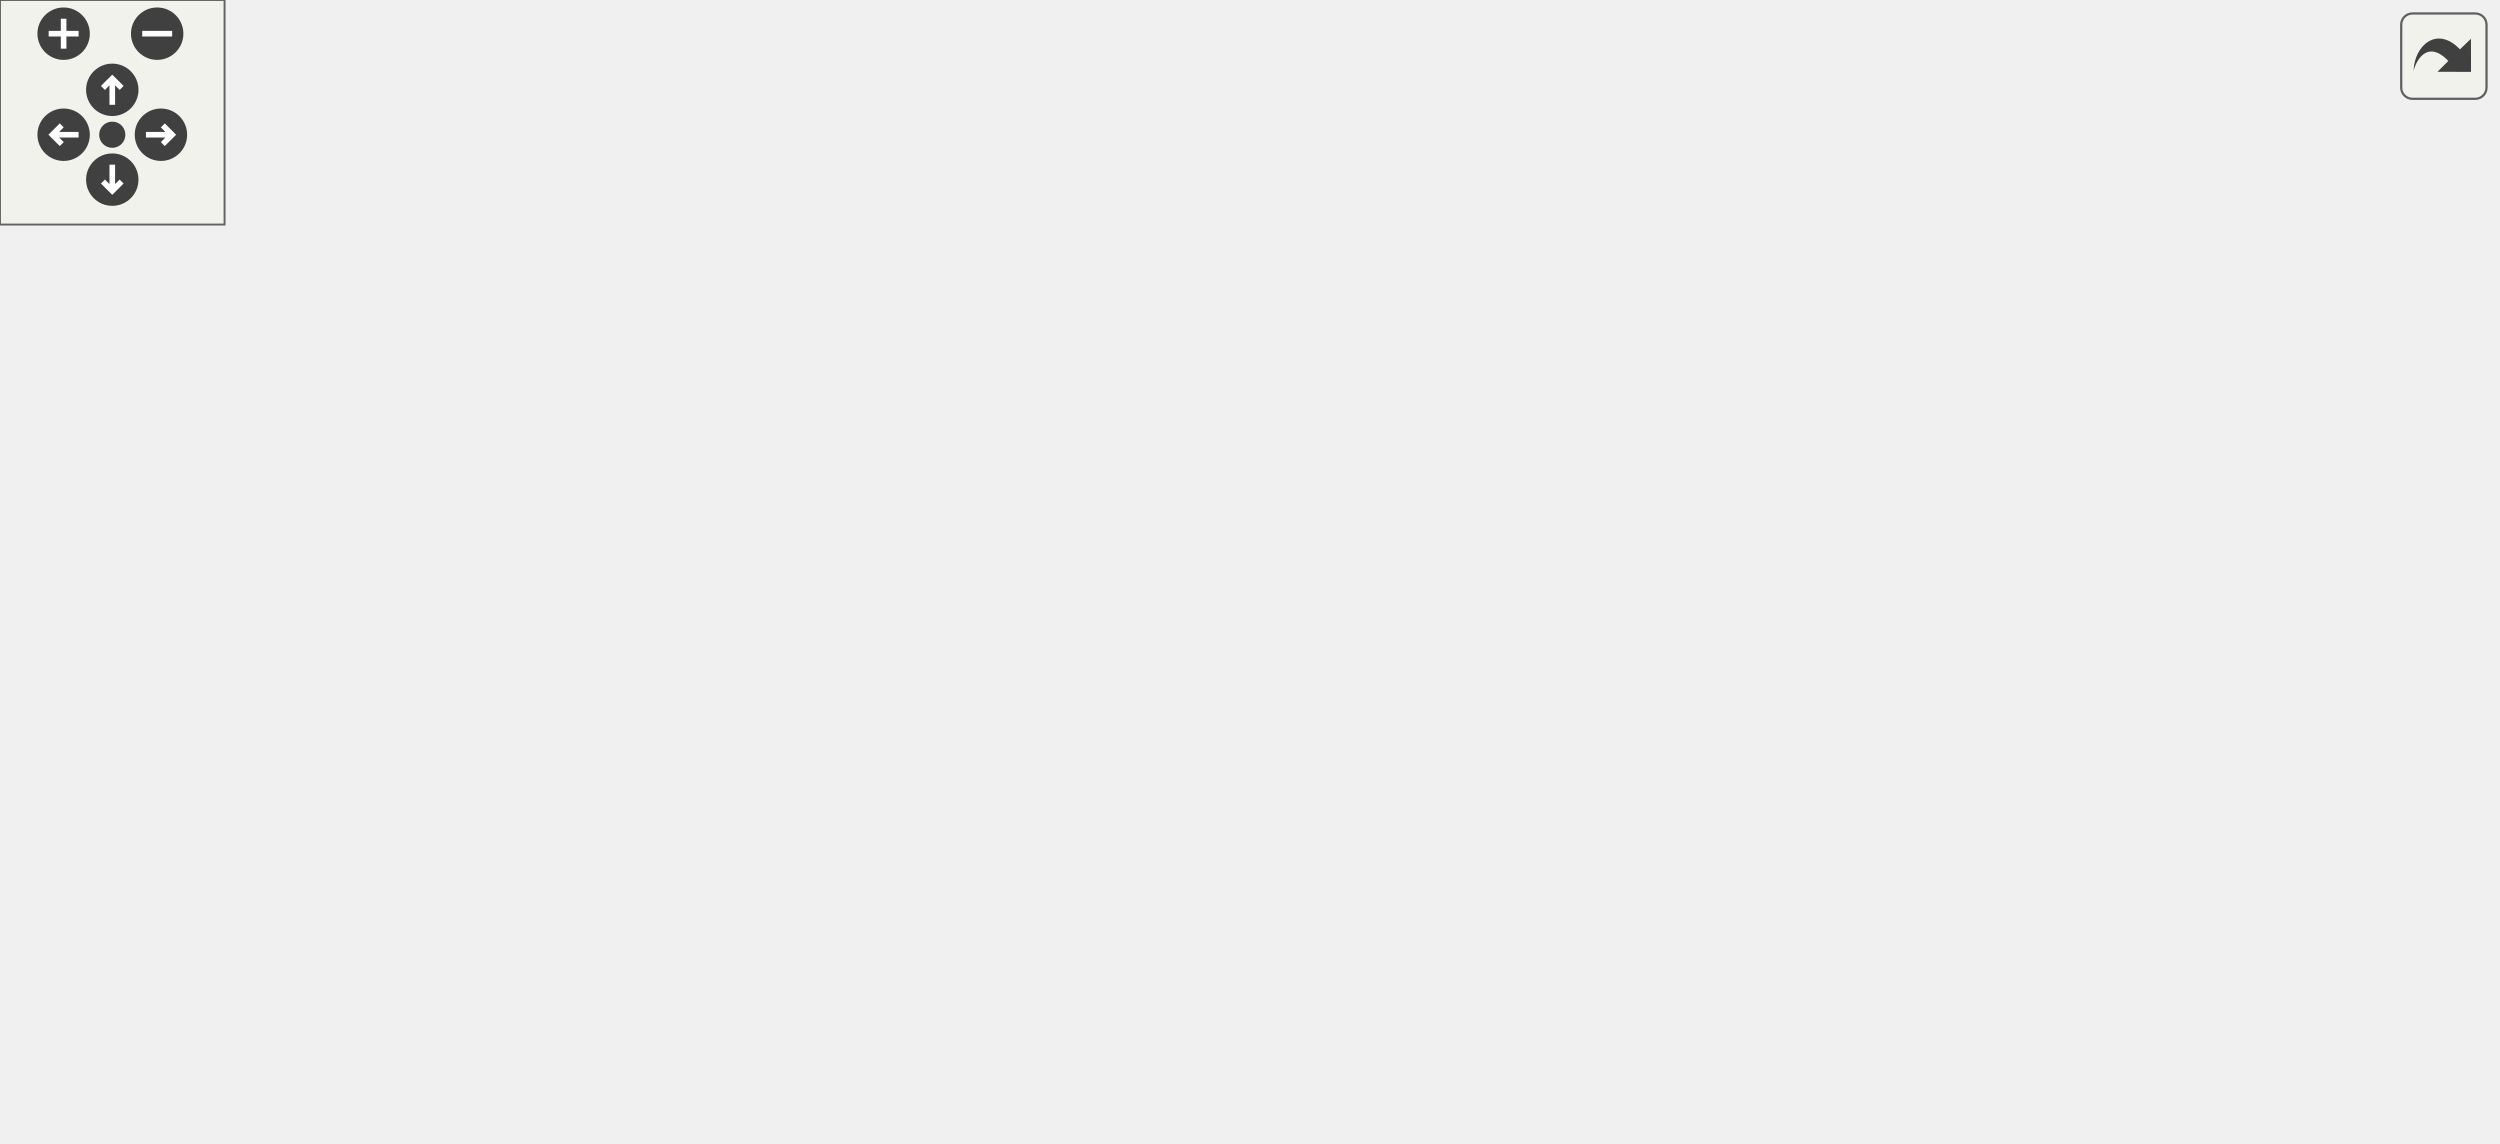
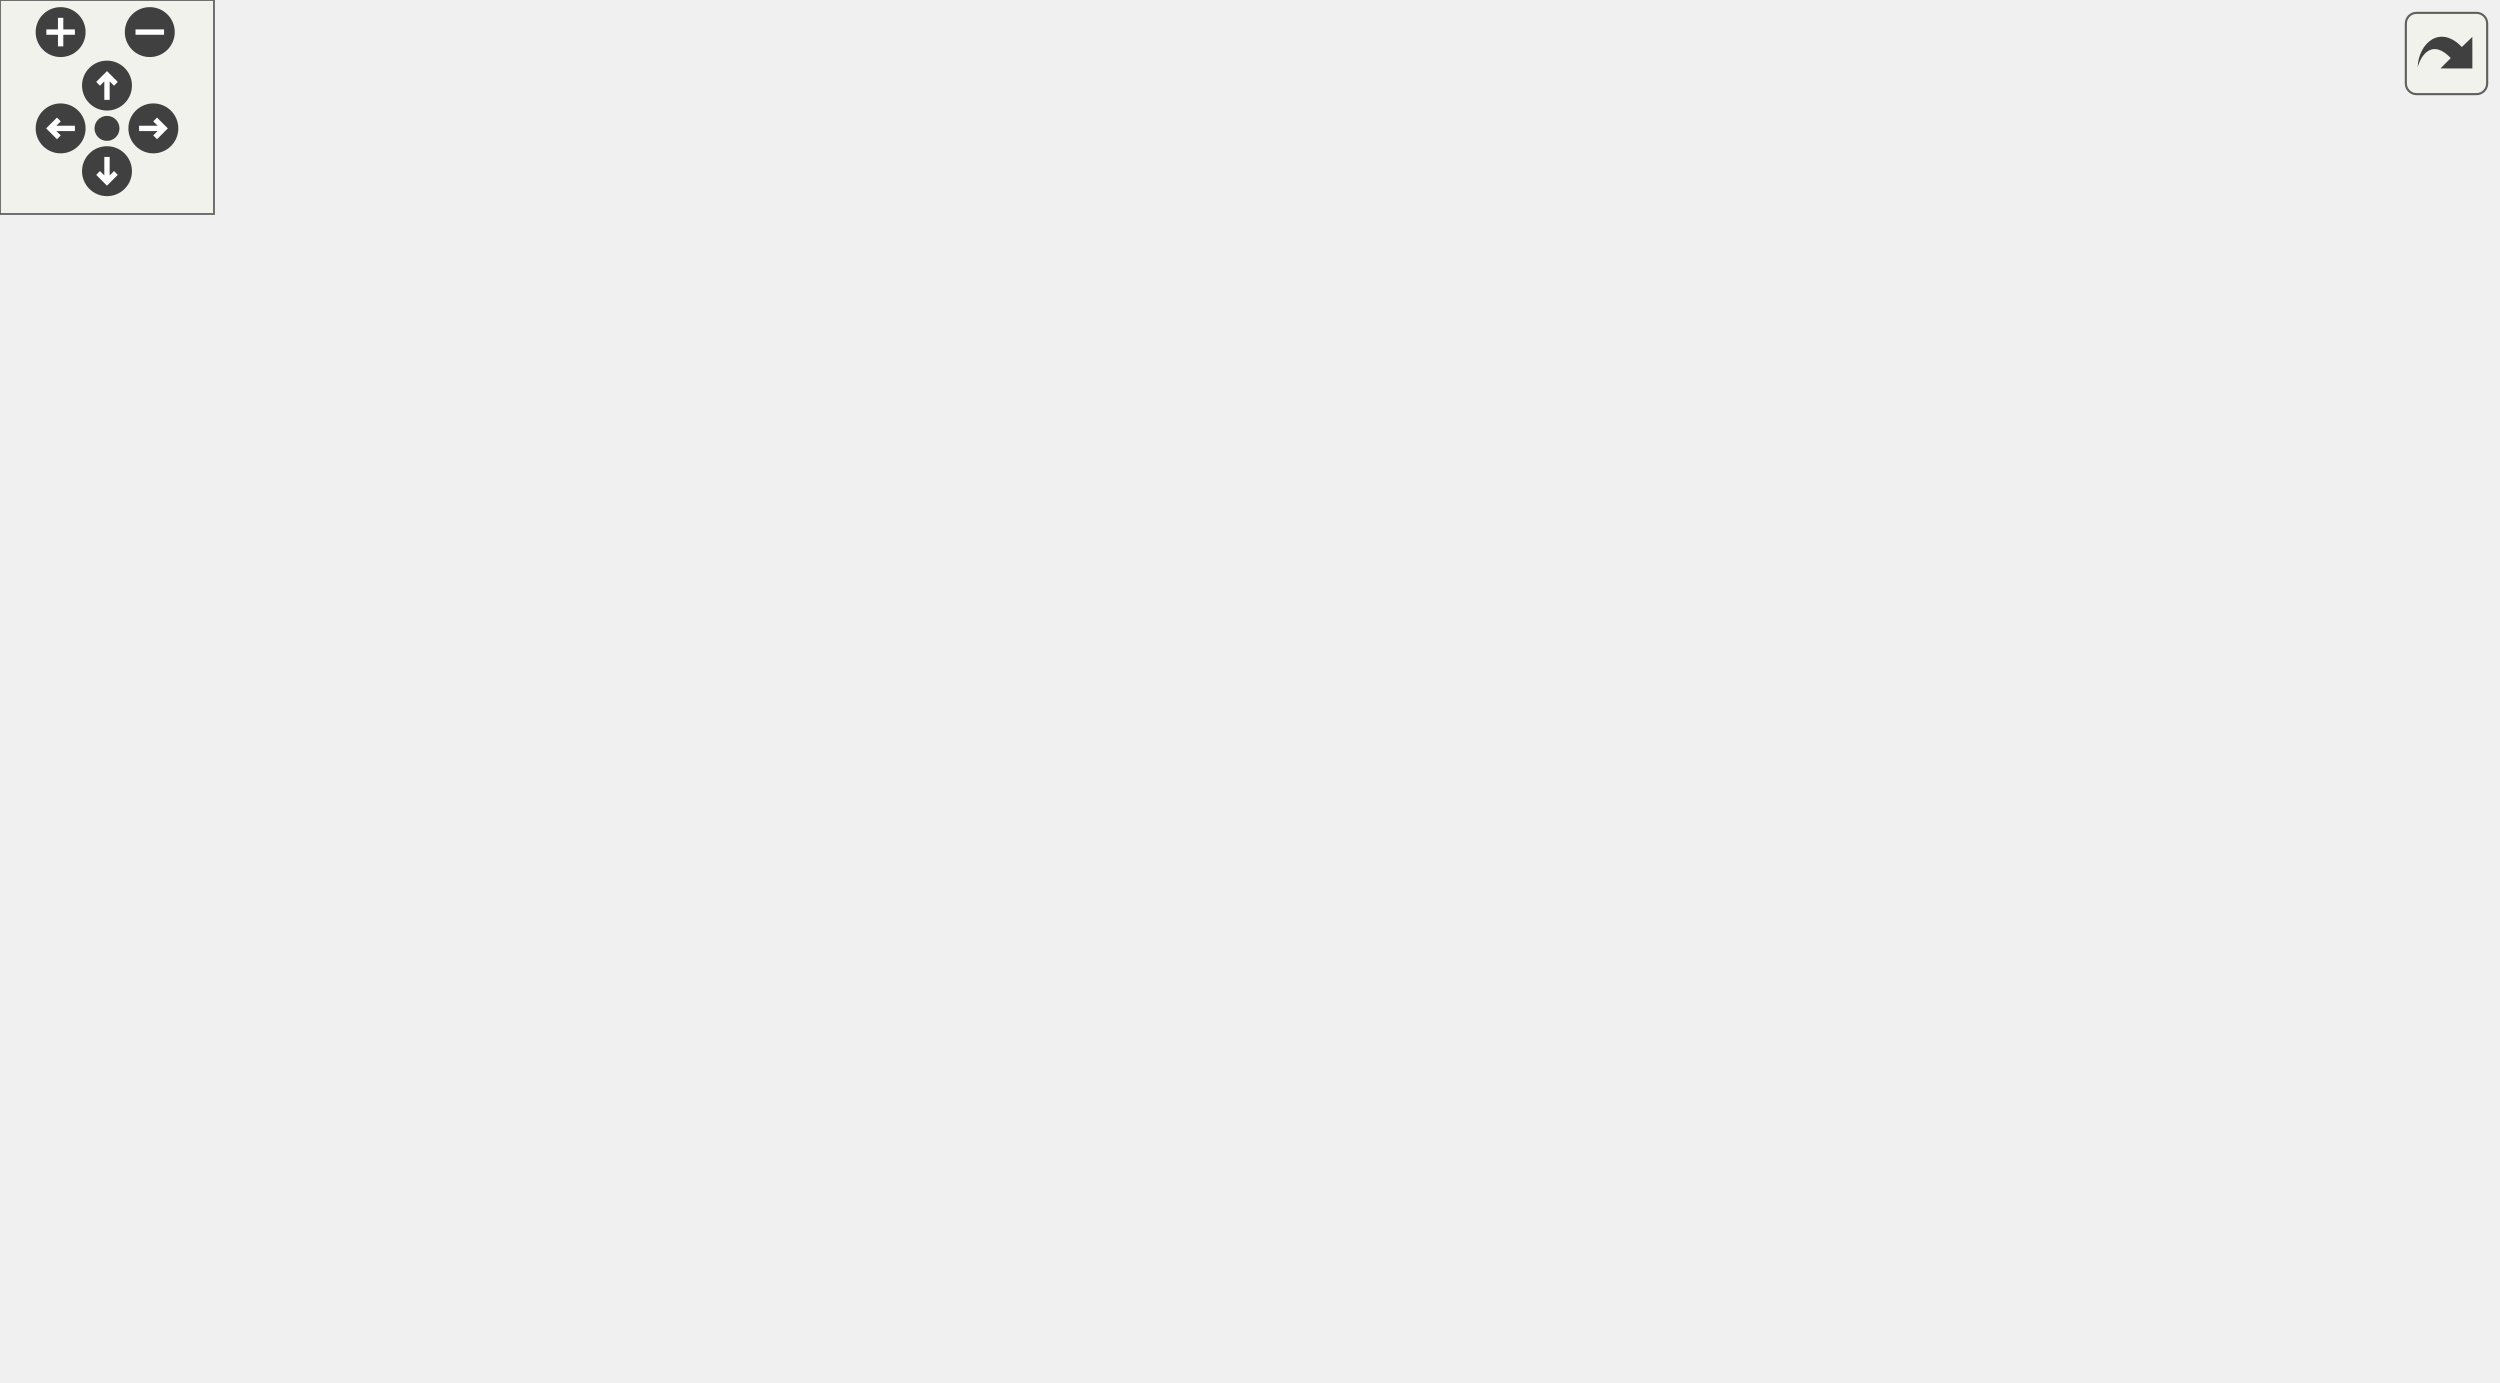
<svg xmlns="http://www.w3.org/2000/svg" xmlns:xlink="http://www.w3.org/1999/xlink" id="main" version="1.1" xml:space="preserve">
  <style type="text/css">
.edge:hover path { stroke: red; }
.edge:hover polygon { stroke: red; fill: red; }
</style>
  <defs>
    <circle id="rim" cx="0" cy="0" r="7" />
    <circle id="rim2" cx="0" cy="0" r="3.5" />
    <g id="zoomPlus">
      <use xlink:href="#rim" fill="#404040">
        <set attributeName="fill" to="#808080" begin="zoomplus.mouseover" end="zoomplus.mouseout" />
      </use>
      <path d="M-4,0h8M0,-4v8" fill="none" stroke="white" stroke-width="1.5" pointer-events="none" />
    </g>
    <g id="zoomMin">
      <use xlink:href="#rim" fill="#404040">
        <set attributeName="fill" to="#808080" begin="zoomminus.mouseover" end="zoomminus.mouseout" />
      </use>
      <path d="M-4,0h8" fill="none" stroke="white" stroke-width="1.5" pointer-events="none" />
    </g>
    <g id="dirArrow">
      <path fill="none" stroke="white" stroke-width="1.5" d="M0,-3.0v7 M-2.5,-0.5L0,-3.0L2.5,-0.5" />
    </g>
    <g id="resetDef">
      <use xlink:href="#rim2" fill="#404040">
        <set attributeName="fill" to="#808080" begin="reset.mouseover" end="reset.mouseout" />
      </use>
    </g>
  </defs>
  <svg id="graph" class="graph">
    <g id="viewport">
      <g id="node1" class="node">
        <g id="a_node1">
          <a xlink:title="A definition of a discord entitlement.">
-             <polygon fill="#bfbfbf" stroke="black" points="569,-101.5 569,-120.5 667,-120.5 667,-101.5 569,-101.5" />
-             <text text-anchor="middle" x="618" y="-108.5" font-family="Helvetica,sans-Serif" font-size="10.00">dpp::entitlement</text>
+             <polygon fill="#bfbfbf" stroke="black" points="602,-117.5 602,-136.5 700,-136.5 700,-117.5 602,-117.5" />
+             <text text-anchor="middle" x="651" y="-124.5" font-family="Helvetica,sans-Serif" font-size="10.00">dpp::entitlement</text>
          </a>
        </g>
      </g>
      <g id="node2" class="node">
        <g id="a_node2">
          <a xlink:href="classdpp_1_1managed.html" target="_top" xlink:title="The managed class is the base class for various types that can be stored in a cache that are identifi...">
-             <polygon fill="none" stroke="black" points="392,-164.5 392,-183.5 478,-183.5 478,-164.5 392,-164.5" />
-             <text text-anchor="middle" x="435" y="-171.5" font-family="Helvetica,sans-Serif" font-size="10.00">dpp::managed</text>
+             <polygon fill="none" stroke="black" points="392,-205.5 392,-224.5 478,-224.5 478,-205.5 392,-205.5" />
+             <text text-anchor="middle" x="435" y="-212.5" font-family="Helvetica,sans-Serif" font-size="10.00">dpp::managed</text>
          </a>
        </g>
      </g>
      <g id="edge1" class="edge">
-         <path fill="none" stroke="midnightblue" d="M472.95,-161.15C495.5,-153.31 524.92,-143.08 551,-134 563.72,-129.57 577.82,-124.66 589.71,-120.52" />
-         <polygon fill="midnightblue" stroke="midnightblue" points="471.72,-157.88 463.42,-164.47 474.01,-164.49 471.72,-157.88" />
+         <path fill="none" stroke="midnightblue" d="M477.49,-202.41C507.55,-192.81 548.9,-178.62 584,-163 601.65,-155.15 620.95,-144.34 634.09,-136.62" />
+         <polygon fill="midnightblue" stroke="midnightblue" points="476.24,-199.13 467.75,-205.48 478.34,-205.81 476.24,-199.13" />
      </g>
      <g id="node3" class="node">
        <g id="a_node3">
          <a xlink:href="classdpp_1_1snowflake.html" target="_top" xlink:title="A container for a 64 bit unsigned value representing many things on discord. This value is known in d...">
-             <polygon fill="none" stroke="black" points="147.5,-197.5 147.5,-216.5 236.5,-216.5 236.5,-197.5 147.5,-197.5" />
-             <text text-anchor="middle" x="192" y="-204.5" font-family="Helvetica,sans-Serif" font-size="10.00">dpp::snowflake</text>
+             <polygon fill="none" stroke="black" points="147.5,-238.5 147.5,-257.5 236.5,-257.5 236.5,-238.5 147.5,-238.5" />
+             <text text-anchor="middle" x="192" y="-245.5" font-family="Helvetica,sans-Serif" font-size="10.00">dpp::snowflake</text>
          </a>
        </g>
      </g>
      <g id="edge6" class="edge">
-         <path fill="none" stroke="#9a32cd" stroke-dasharray="5,2" d="M246.84,-213.26C307.65,-218.35 408.73,-220.76 490,-193 537.69,-176.71 585.28,-138.73 606.1,-120.76" />
-         <polygon fill="#9a32cd" stroke="#9a32cd" points="246.97,-209.76 236.7,-212.36 246.35,-216.73 246.97,-209.76" />
-         <text text-anchor="middle" x="435" y="-238" font-family="Helvetica,sans-Serif" font-size="10.00"> application_id</text>
-         <text text-anchor="middle" x="435" y="-227" font-family="Helvetica,sans-Serif" font-size="10.00">owner_id</text>
-         <text text-anchor="middle" x="435" y="-216" font-family="Helvetica,sans-Serif" font-size="10.00">sku_id</text>
+         <path fill="none" stroke="#9a32cd" stroke-dasharray="5,2" d="M246.76,-252.36C307.09,-255.67 407.35,-256.44 490,-234 534.34,-221.96 546.07,-216.92 584,-191 607.46,-174.97 630.2,-150.29 641.88,-136.74" />
+         <polygon fill="#9a32cd" stroke="#9a32cd" points="246.89,-248.86 236.7,-251.76 246.47,-255.85 246.89,-248.86" />
+         <text text-anchor="middle" x="435" y="-320" font-family="Helvetica,sans-Serif" font-size="10.00"> application_id</text>
+         <text text-anchor="middle" x="435" y="-309" font-family="Helvetica,sans-Serif" font-size="10.00">guild_id</text>
+         <text text-anchor="middle" x="435" y="-298" font-family="Helvetica,sans-Serif" font-size="10.00">promotion_id</text>
+         <text text-anchor="middle" x="435" y="-287" font-family="Helvetica,sans-Serif" font-size="10.00">sku_id</text>
+         <text text-anchor="start" x="399" y="-276" font-family="Helvetica,sans-Serif" font-size="10.00">subscription</text>
+         <text text-anchor="middle" x="435" y="-265" font-family="Helvetica,sans-Serif" font-size="10.00">_id</text>
+         <text text-anchor="middle" x="435" y="-254" font-family="Helvetica,sans-Serif" font-size="10.00">user_id</text>
      </g>
      <g id="edge2" class="edge">
-         <path fill="none" stroke="#9a32cd" stroke-dasharray="5,2" d="M246.8,-199.46C257.47,-197.97 268.59,-196.43 279,-195 317.2,-189.75 360.71,-183.86 391.89,-179.66" />
-         <polygon fill="#9a32cd" stroke="#9a32cd" points="246.17,-196.01 236.75,-200.86 247.13,-202.95 246.17,-196.01" />
-         <text text-anchor="middle" x="320.5" y="-198" font-family="Helvetica,sans-Serif" font-size="10.00"> id</text>
+         <path fill="none" stroke="#9a32cd" stroke-dasharray="5,2" d="M246.8,-240.46C257.47,-238.97 268.59,-237.43 279,-236 317.2,-230.75 360.71,-224.86 391.89,-220.66" />
+         <polygon fill="#9a32cd" stroke="#9a32cd" points="246.17,-237.01 236.75,-241.86 247.13,-243.95 246.17,-237.01" />
+         <text text-anchor="middle" x="320.5" y="-239" font-family="Helvetica,sans-Serif" font-size="10.00"> id</text>
      </g>
      <g id="node4" class="node">
        <g id="a_node4">
          <a xlink:title=" ">
-             <polygon fill="none" stroke="#bfbfbf" points="0,-197.5 0,-216.5 56,-216.5 56,-197.5 0,-197.5" />
-             <text text-anchor="middle" x="28" y="-204.5" font-family="Helvetica,sans-Serif" font-size="10.00">uint64_t</text>
+             <polygon fill="none" stroke="#bfbfbf" points="0,-238.5 0,-257.5 56,-257.5 56,-238.5 0,-238.5" />
+             <text text-anchor="middle" x="28" y="-245.5" font-family="Helvetica,sans-Serif" font-size="10.00">uint64_t</text>
          </a>
        </g>
      </g>
      <g id="edge3" class="edge">
-         <path fill="none" stroke="#9a32cd" stroke-dasharray="5,2" d="M66.3,-207C90.44,-207 121.98,-207 147.29,-207" />
-         <polygon fill="#9a32cd" stroke="#9a32cd" points="66.12,-203.5 56.12,-207 66.12,-210.5 66.12,-203.5" />
-         <text text-anchor="middle" x="89.5" y="-210" font-family="Helvetica,sans-Serif" font-size="10.00"> value</text>
+         <path fill="none" stroke="#9a32cd" stroke-dasharray="5,2" d="M66.3,-248C90.44,-248 121.98,-248 147.29,-248" />
+         <polygon fill="#9a32cd" stroke="#9a32cd" points="66.12,-244.5 56.12,-248 66.12,-251.5 66.12,-244.5" />
+         <text text-anchor="middle" x="89.5" y="-251" font-family="Helvetica,sans-Serif" font-size="10.00"> value</text>
      </g>
      <g id="node5" class="node">
        <g id="a_node5">
          <a xlink:href="structdpp_1_1json__interface.html" target="_top" xlink:title=" ">
-             <polygon fill="none" stroke="black" points="380,-115 380,-145 490,-145 490,-115 380,-115" />
-             <text text-anchor="start" x="388" y="-133" font-family="Helvetica,sans-Serif" font-size="10.00">dpp::json_interface</text>
-             <text text-anchor="middle" x="435" y="-122" font-family="Helvetica,sans-Serif" font-size="10.00">&lt; entitlement &gt;</text>
+             <polygon fill="none" stroke="black" points="380,-156 380,-186 490,-186 490,-156 380,-156" />
+             <text text-anchor="start" x="388" y="-174" font-family="Helvetica,sans-Serif" font-size="10.00">dpp::json_interface</text>
+             <text text-anchor="middle" x="435" y="-163" font-family="Helvetica,sans-Serif" font-size="10.00">&lt; entitlement &gt;</text>
          </a>
        </g>
      </g>
      <g id="edge4" class="edge">
-         <path fill="none" stroke="midnightblue" d="M500.47,-123.23C523.01,-120.87 547.91,-118.25 568.88,-116.05" />
-         <polygon fill="midnightblue" stroke="midnightblue" points="499.89,-119.77 490.31,-124.3 500.62,-126.74 499.89,-119.77" />
+         <path fill="none" stroke="midnightblue" d="M500.32,-158.83C526.34,-153.8 556.64,-147.79 584,-142 592.05,-140.3 600.63,-138.4 608.85,-136.55" />
+         <polygon fill="midnightblue" stroke="midnightblue" points="499.36,-155.45 490.21,-160.78 500.69,-162.33 499.36,-155.45" />
      </g>
      <g id="node6" class="node">
        <g id="a_node6">
          <a xlink:href="structdpp_1_1json__interface.html" target="_top" xlink:title="Represents an interface for an object that can optionally implement functions for converting to and f...">
-             <polygon fill="none" stroke="black" points="123,-120.5 123,-139.5 261,-139.5 261,-120.5 123,-120.5" />
-             <text text-anchor="middle" x="192" y="-127.5" font-family="Helvetica,sans-Serif" font-size="10.00">dpp::json_interface&lt; T &gt;</text>
+             <polygon fill="none" stroke="black" points="123,-161.5 123,-180.5 261,-180.5 261,-161.5 123,-161.5" />
+             <text text-anchor="middle" x="192" y="-168.5" font-family="Helvetica,sans-Serif" font-size="10.00">dpp::json_interface&lt; T &gt;</text>
          </a>
        </g>
      </g>
      <g id="edge5" class="edge">
-         <path fill="none" stroke="orange" stroke-dasharray="5,2" d="M271.41,-130C306.86,-130 347.86,-130 379.82,-130" />
-         <polygon fill="orange" stroke="orange" points="271.09,-126.5 261.09,-130 271.09,-133.5 271.09,-126.5" />
-         <text text-anchor="middle" x="320.5" y="-133" font-family="Helvetica,sans-Serif" font-size="10.00"> &lt; entitlement &gt;</text>
+         <path fill="none" stroke="orange" stroke-dasharray="5,2" d="M271.41,-171C306.86,-171 347.86,-171 379.82,-171" />
+         <polygon fill="orange" stroke="orange" points="271.09,-167.5 261.09,-171 271.09,-174.5 271.09,-167.5" />
+         <text text-anchor="middle" x="320.5" y="-174" font-family="Helvetica,sans-Serif" font-size="10.00"> &lt; entitlement &gt;</text>
      </g>
      <g id="node7" class="node">
        <g id="a_node7">
          <a xlink:title=" ">
-             <polygon fill="none" stroke="#bfbfbf" points="384.5,-76.5 384.5,-95.5 485.5,-95.5 485.5,-76.5 384.5,-76.5" />
-             <text text-anchor="middle" x="435" y="-83.5" font-family="Helvetica,sans-Serif" font-size="10.00">entitlement_type</text>
+             <polygon fill="none" stroke="#bfbfbf" points="410,-117.5 410,-136.5 460,-136.5 460,-117.5 410,-117.5" />
+             <text text-anchor="middle" x="435" y="-124.5" font-family="Helvetica,sans-Serif" font-size="10.00">uint8_t</text>
          </a>
        </g>
      </g>
      <g id="edge7" class="edge">
-         <path fill="none" stroke="#9a32cd" stroke-dasharray="5,2" d="M495.87,-94.27C519.55,-97.54 546.39,-101.25 568.79,-104.34" />
-         <polygon fill="#9a32cd" stroke="#9a32cd" points="496.32,-90.8 485.94,-92.9 495.37,-97.73 496.32,-90.8" />
-         <text text-anchor="middle" x="529.5" y="-105" font-family="Helvetica,sans-Serif" font-size="10.00"> type</text>
+         <path fill="none" stroke="#9a32cd" stroke-dasharray="5,2" d="M470.48,-127C506.05,-127 561.82,-127 601.75,-127" />
+         <polygon fill="#9a32cd" stroke="#9a32cd" points="470.13,-123.5 460.13,-127 470.13,-130.5 470.13,-123.5" />
+         <text text-anchor="middle" x="546" y="-130" font-family="Helvetica,sans-Serif" font-size="10.00"> gift_code_flags</text>
      </g>
      <g id="node8" class="node">
        <g id="a_node8">
          <a xlink:title=" ">
+             <polygon fill="none" stroke="#bfbfbf" points="384.5,-79.5 384.5,-98.5 485.5,-98.5 485.5,-79.5 384.5,-79.5" />
+             <text text-anchor="middle" x="435" y="-86.5" font-family="Helvetica,sans-Serif" font-size="10.00">entitlement_type</text>
+           </a>
+         </g>
+       </g>
+       <g id="edge8" class="edge">
+         <path fill="none" stroke="#9a32cd" stroke-dasharray="5,2" d="M495.89,-97.34C522.89,-101.35 555.12,-106.48 584,-112 592.43,-113.61 601.41,-115.52 609.96,-117.43" />
+         <polygon fill="#9a32cd" stroke="#9a32cd" points="496.22,-93.85 485.82,-95.86 495.2,-100.78 496.22,-93.85" />
+         <text text-anchor="middle" x="546" y="-115" font-family="Helvetica,sans-Serif" font-size="10.00"> type</text>
+       </g>
+       <g id="node9" class="node">
+         <g id="a_node9">
+           <a xlink:title=" ">
            <polygon fill="none" stroke="#bfbfbf" points="411,-38.5 411,-57.5 459,-57.5 459,-38.5 411,-38.5" />
            <text text-anchor="middle" x="435" y="-45.5" font-family="Helvetica,sans-Serif" font-size="10.00">time_t</text>
          </a>
        </g>
      </g>
-       <g id="edge8" class="edge">
-         <path fill="none" stroke="#9a32cd" stroke-dasharray="5,2" d="M469.27,-51.55C492.71,-54.79 524.51,-60.69 551,-71 570.73,-78.68 591.25,-92.11 604.06,-101.28" />
-         <polygon fill="#9a32cd" stroke="#9a32cd" points="469.5,-48.05 459.14,-50.24 468.61,-54.99 469.5,-48.05" />
-         <text text-anchor="middle" x="529.5" y="-85" font-family="Helvetica,sans-Serif" font-size="10.00"> ends_at</text>
-         <text text-anchor="middle" x="529.5" y="-74" font-family="Helvetica,sans-Serif" font-size="10.00">starts_at</text>
-       </g>
-       <g id="node9" class="node">
-         <g id="a_node9">
+       <g id="edge9" class="edge">
+         <path fill="none" stroke="#9a32cd" stroke-dasharray="5,2" d="M469.37,-48.78C500.34,-50.6 547.07,-56.22 584,-73 607.45,-83.66 629.51,-104.77 641.24,-117.21" />
+         <polygon fill="#9a32cd" stroke="#9a32cd" points="469.28,-45.27 459.12,-48.28 468.94,-52.26 469.28,-45.27" />
+         <text text-anchor="middle" x="546" y="-87" font-family="Helvetica,sans-Serif" font-size="10.00"> ends_at</text>
+         <text text-anchor="middle" x="546" y="-76" font-family="Helvetica,sans-Serif" font-size="10.00">starts_at</text>
+       </g>
+       <g id="node10" class="node">
+         <g id="a_node10">
          <a xlink:title=" ">
            <polygon fill="none" stroke="#bfbfbf" points="407,-0.5 407,-19.5 463,-19.5 463,-0.5 407,-0.5" />
            <text text-anchor="middle" x="435" y="-7.5" font-family="Helvetica,sans-Serif" font-size="10.00">uint16_t</text>
          </a>
        </g>
      </g>
-       <g id="edge9" class="edge">
-         <path fill="none" stroke="#9a32cd" stroke-dasharray="5,2" d="M473.04,-16.45C496.57,-21.68 526.99,-30.6 551,-45 576.29,-60.17 598.98,-87.13 609.98,-101.45" />
-         <polygon fill="#9a32cd" stroke="#9a32cd" points="473.6,-12.99 463.1,-14.37 472.17,-19.84 473.6,-12.99" />
-         <text text-anchor="middle" x="529.5" y="-48" font-family="Helvetica,sans-Serif" font-size="10.00"> flags</text>
+       <g id="edge10" class="edge">
+         <path fill="none" stroke="#9a32cd" stroke-dasharray="5,2" d="M473.44,-9.34C505.12,-10.45 550.58,-16.08 584,-37 615.86,-56.94 637.34,-98.35 645.87,-117.23" />
+         <polygon fill="#9a32cd" stroke="#9a32cd" points="473.33,-5.84 463.26,-9.13 473.18,-12.84 473.33,-5.84" />
+         <text text-anchor="middle" x="546" y="-40" font-family="Helvetica,sans-Serif" font-size="10.00"> flags</text>
      </g>
    </g>
  </svg>
  <g id="navigator" transform="translate(0 0)" fill="#404254">
    <rect fill="#f2f5e9" fill-opacity="0.5" stroke="#606060" stroke-width=".5" x="0" y="0" width="60" height="60" />
    <use id="zoomplus" xlink:href="#zoomPlus" x="17" y="9" />
    <use id="zoomminus" xlink:href="#zoomMin" x="42" y="9" />
    <use id="reset" xlink:href="#resetDef" x="30" y="36" />
    <g id="arrowUp" xlink:href="#dirArrow" transform="translate(30 24)">
      <use xlink:href="#rim" fill="#404040">
        <set attributeName="fill" to="#808080" begin="arrowUp.mouseover" end="arrowUp.mouseout" />
      </use>
      <path fill="none" stroke="white" stroke-width="1.5" d="M0,-3.0v7 M-2.5,-0.5L0,-3.0L2.5,-0.5" />
    </g>
    <g id="arrowRight" xlink:href="#dirArrow" transform="rotate(90) translate(36 -43)">
      <use xlink:href="#rim" fill="#404040">
        <set attributeName="fill" to="#808080" begin="arrowRight.mouseover" end="arrowRight.mouseout" />
      </use>
      <path fill="none" stroke="white" stroke-width="1.5" d="M0,-3.0v7 M-2.5,-0.5L0,-3.0L2.5,-0.5" />
    </g>
    <g id="arrowDown" xlink:href="#dirArrow" transform="rotate(180) translate(-30 -48)">
      <use xlink:href="#rim" fill="#404040">
        <set attributeName="fill" to="#808080" begin="arrowDown.mouseover" end="arrowDown.mouseout" />
      </use>
      <path fill="none" stroke="white" stroke-width="1.5" d="M0,-3.0v7 M-2.5,-0.5L0,-3.0L2.5,-0.5" />
    </g>
    <g id="arrowLeft" xlink:href="#dirArrow" transform="rotate(270) translate(-36 17)">
      <use xlink:href="#rim" fill="#404040">
        <set attributeName="fill" to="#808080" begin="arrowLeft.mouseover" end="arrowLeft.mouseout" />
      </use>
      <path fill="none" stroke="white" stroke-width="1.5" d="M0,-3.0v7 M-2.5,-0.5L0,-3.0L2.5,-0.5" />
    </g>
  </g>
  <svg viewBox="0 0 15 15" width="100%" height="30px" preserveAspectRatio="xMaxYMin meet">
    <g id="arrow_out" transform="scale(0.3 0.3)">
      <a xlink:href="classdpp_1_1entitlement__coll__graph_org.svg" target="_base">
        <rect id="button" ry="5" rx="5" y="6" x="6" height="38" width="38" fill="#f2f5e9" fill-opacity="0.5" stroke="#606060" stroke-width="1.0" />
        <path id="arrow" d="M 11.5,31.437 C 11.94,20.098 22.043,11.323 32.159,21.979 L 37.069,17.246 C 37.069,17.246 37.088,32 37.088,32 L 22.16,31.978 C 22.16,31.978 26.998,27.14 26.998,27.14 C 18.529,18.264 13.292,25.23 11.5,31.437 z" style="fill:#404040;" />
      </a>
    </g>
  </svg>
</svg>
